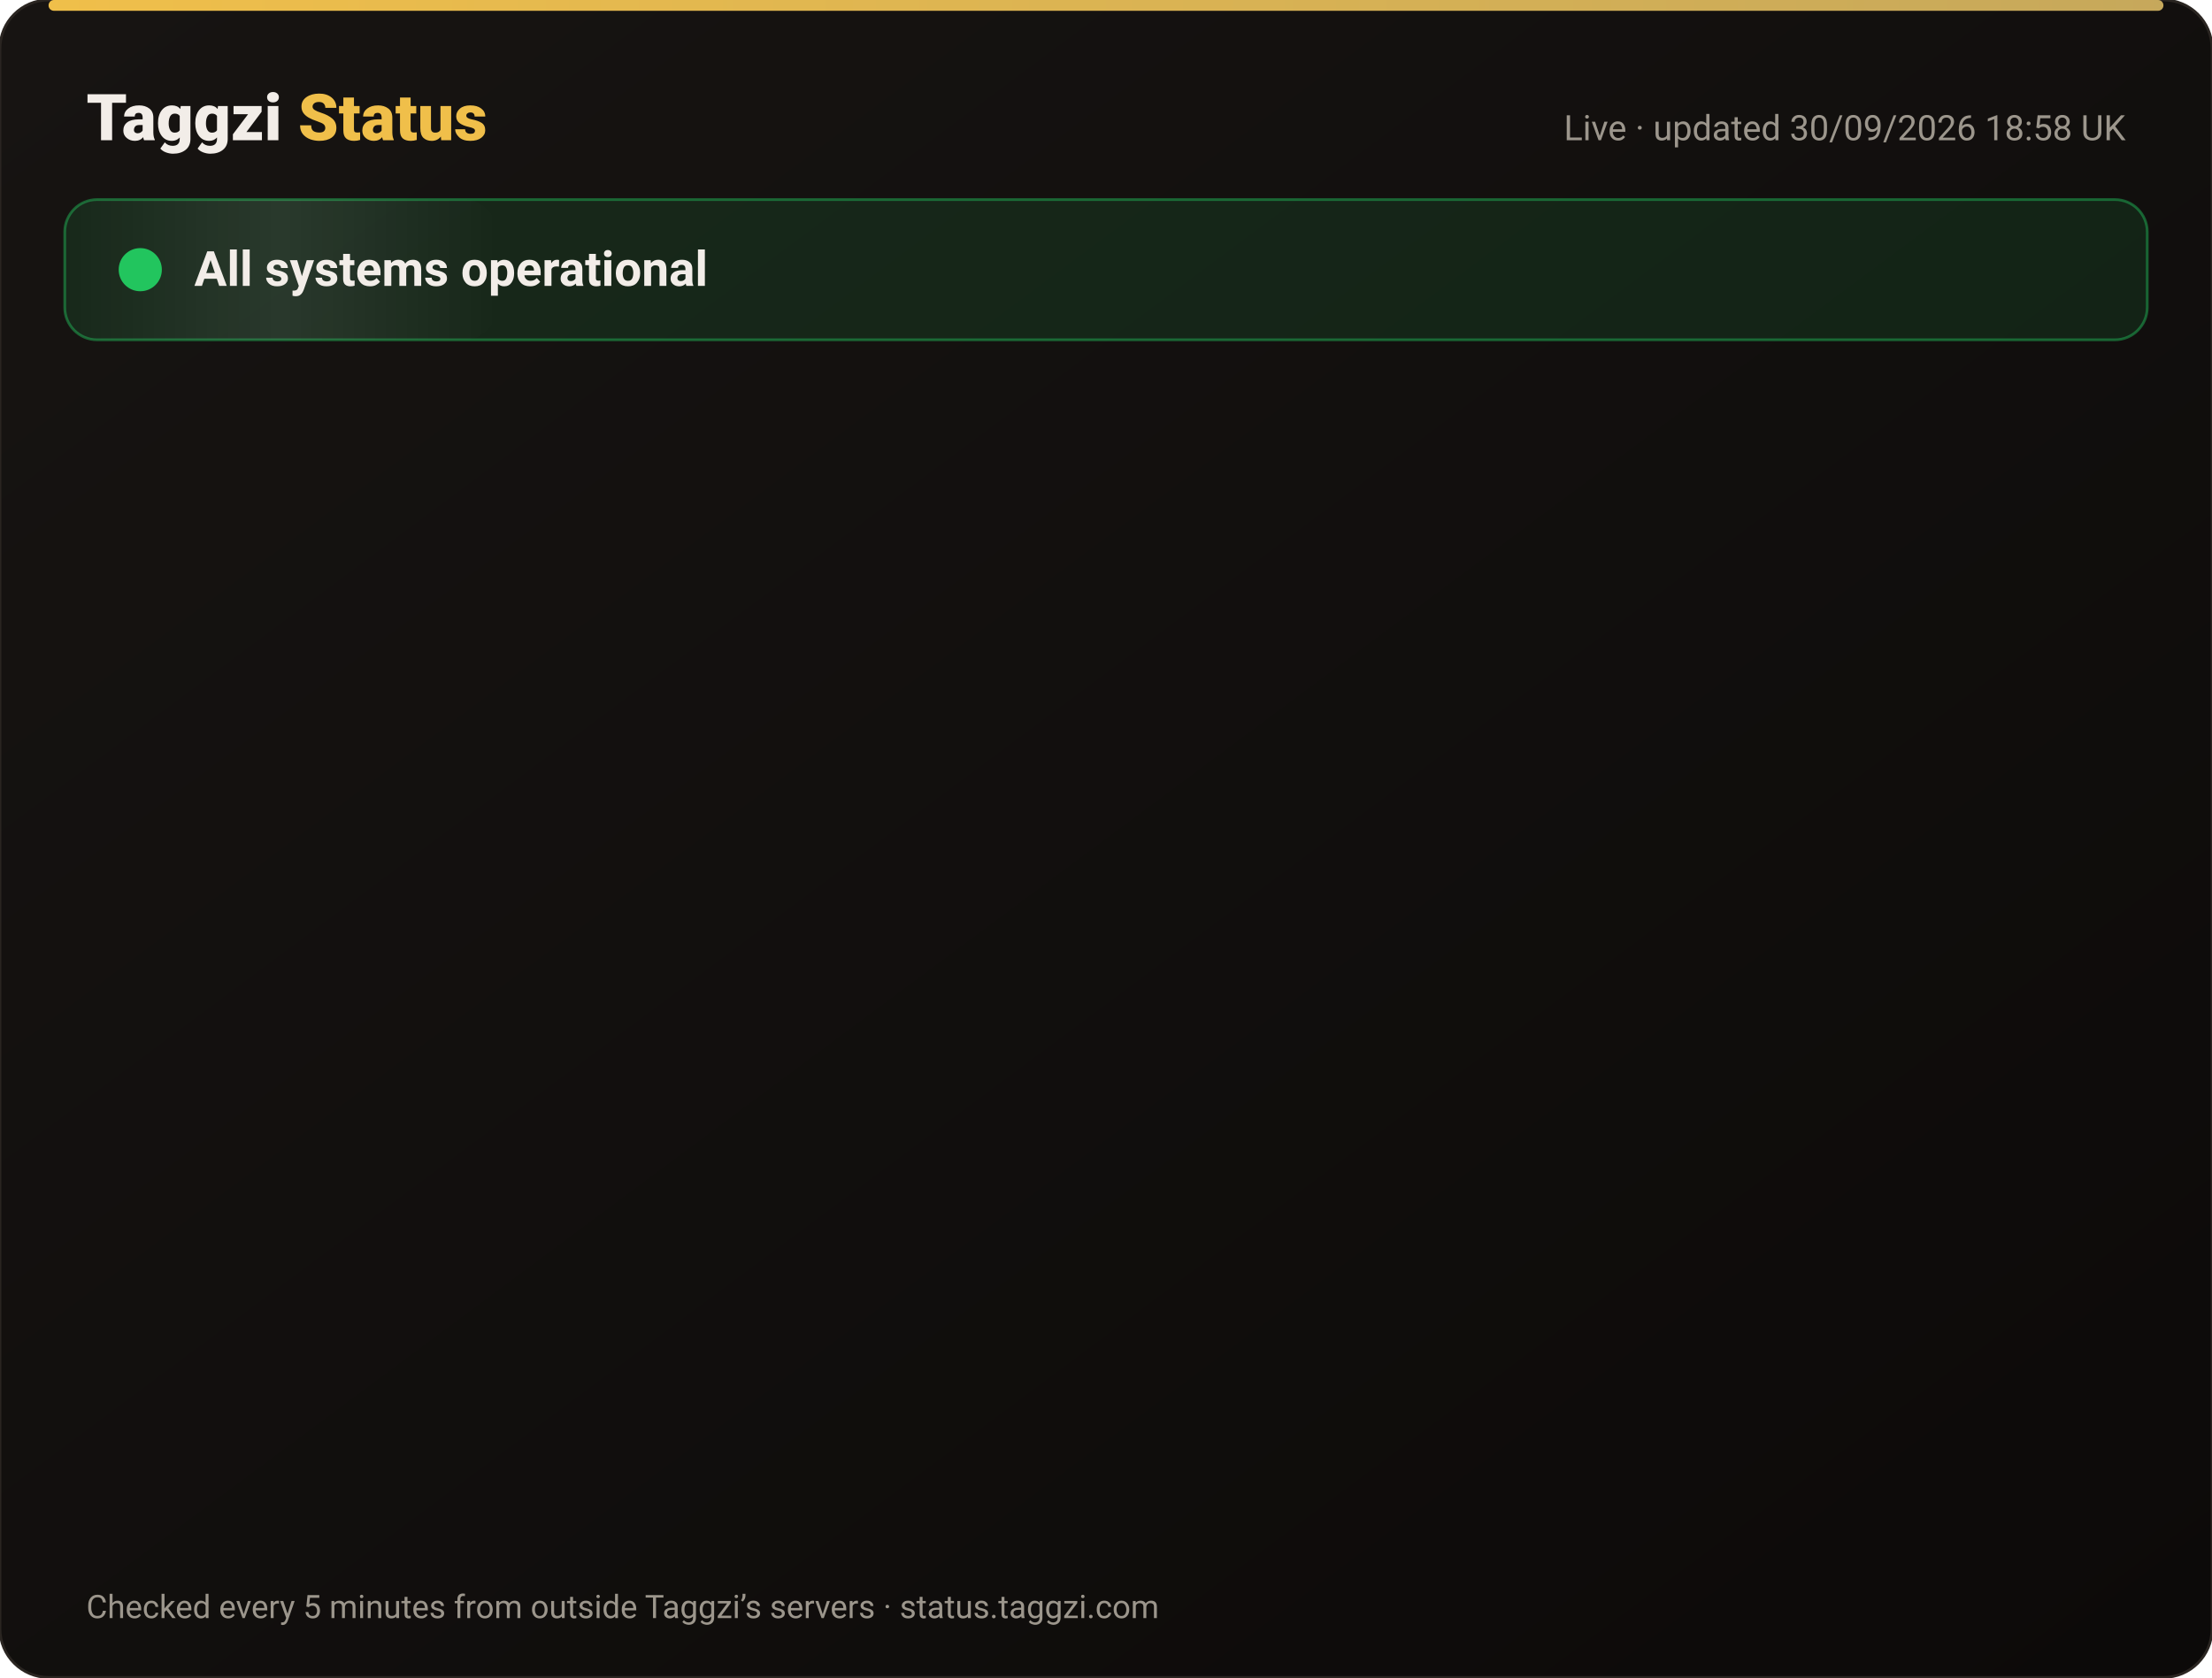
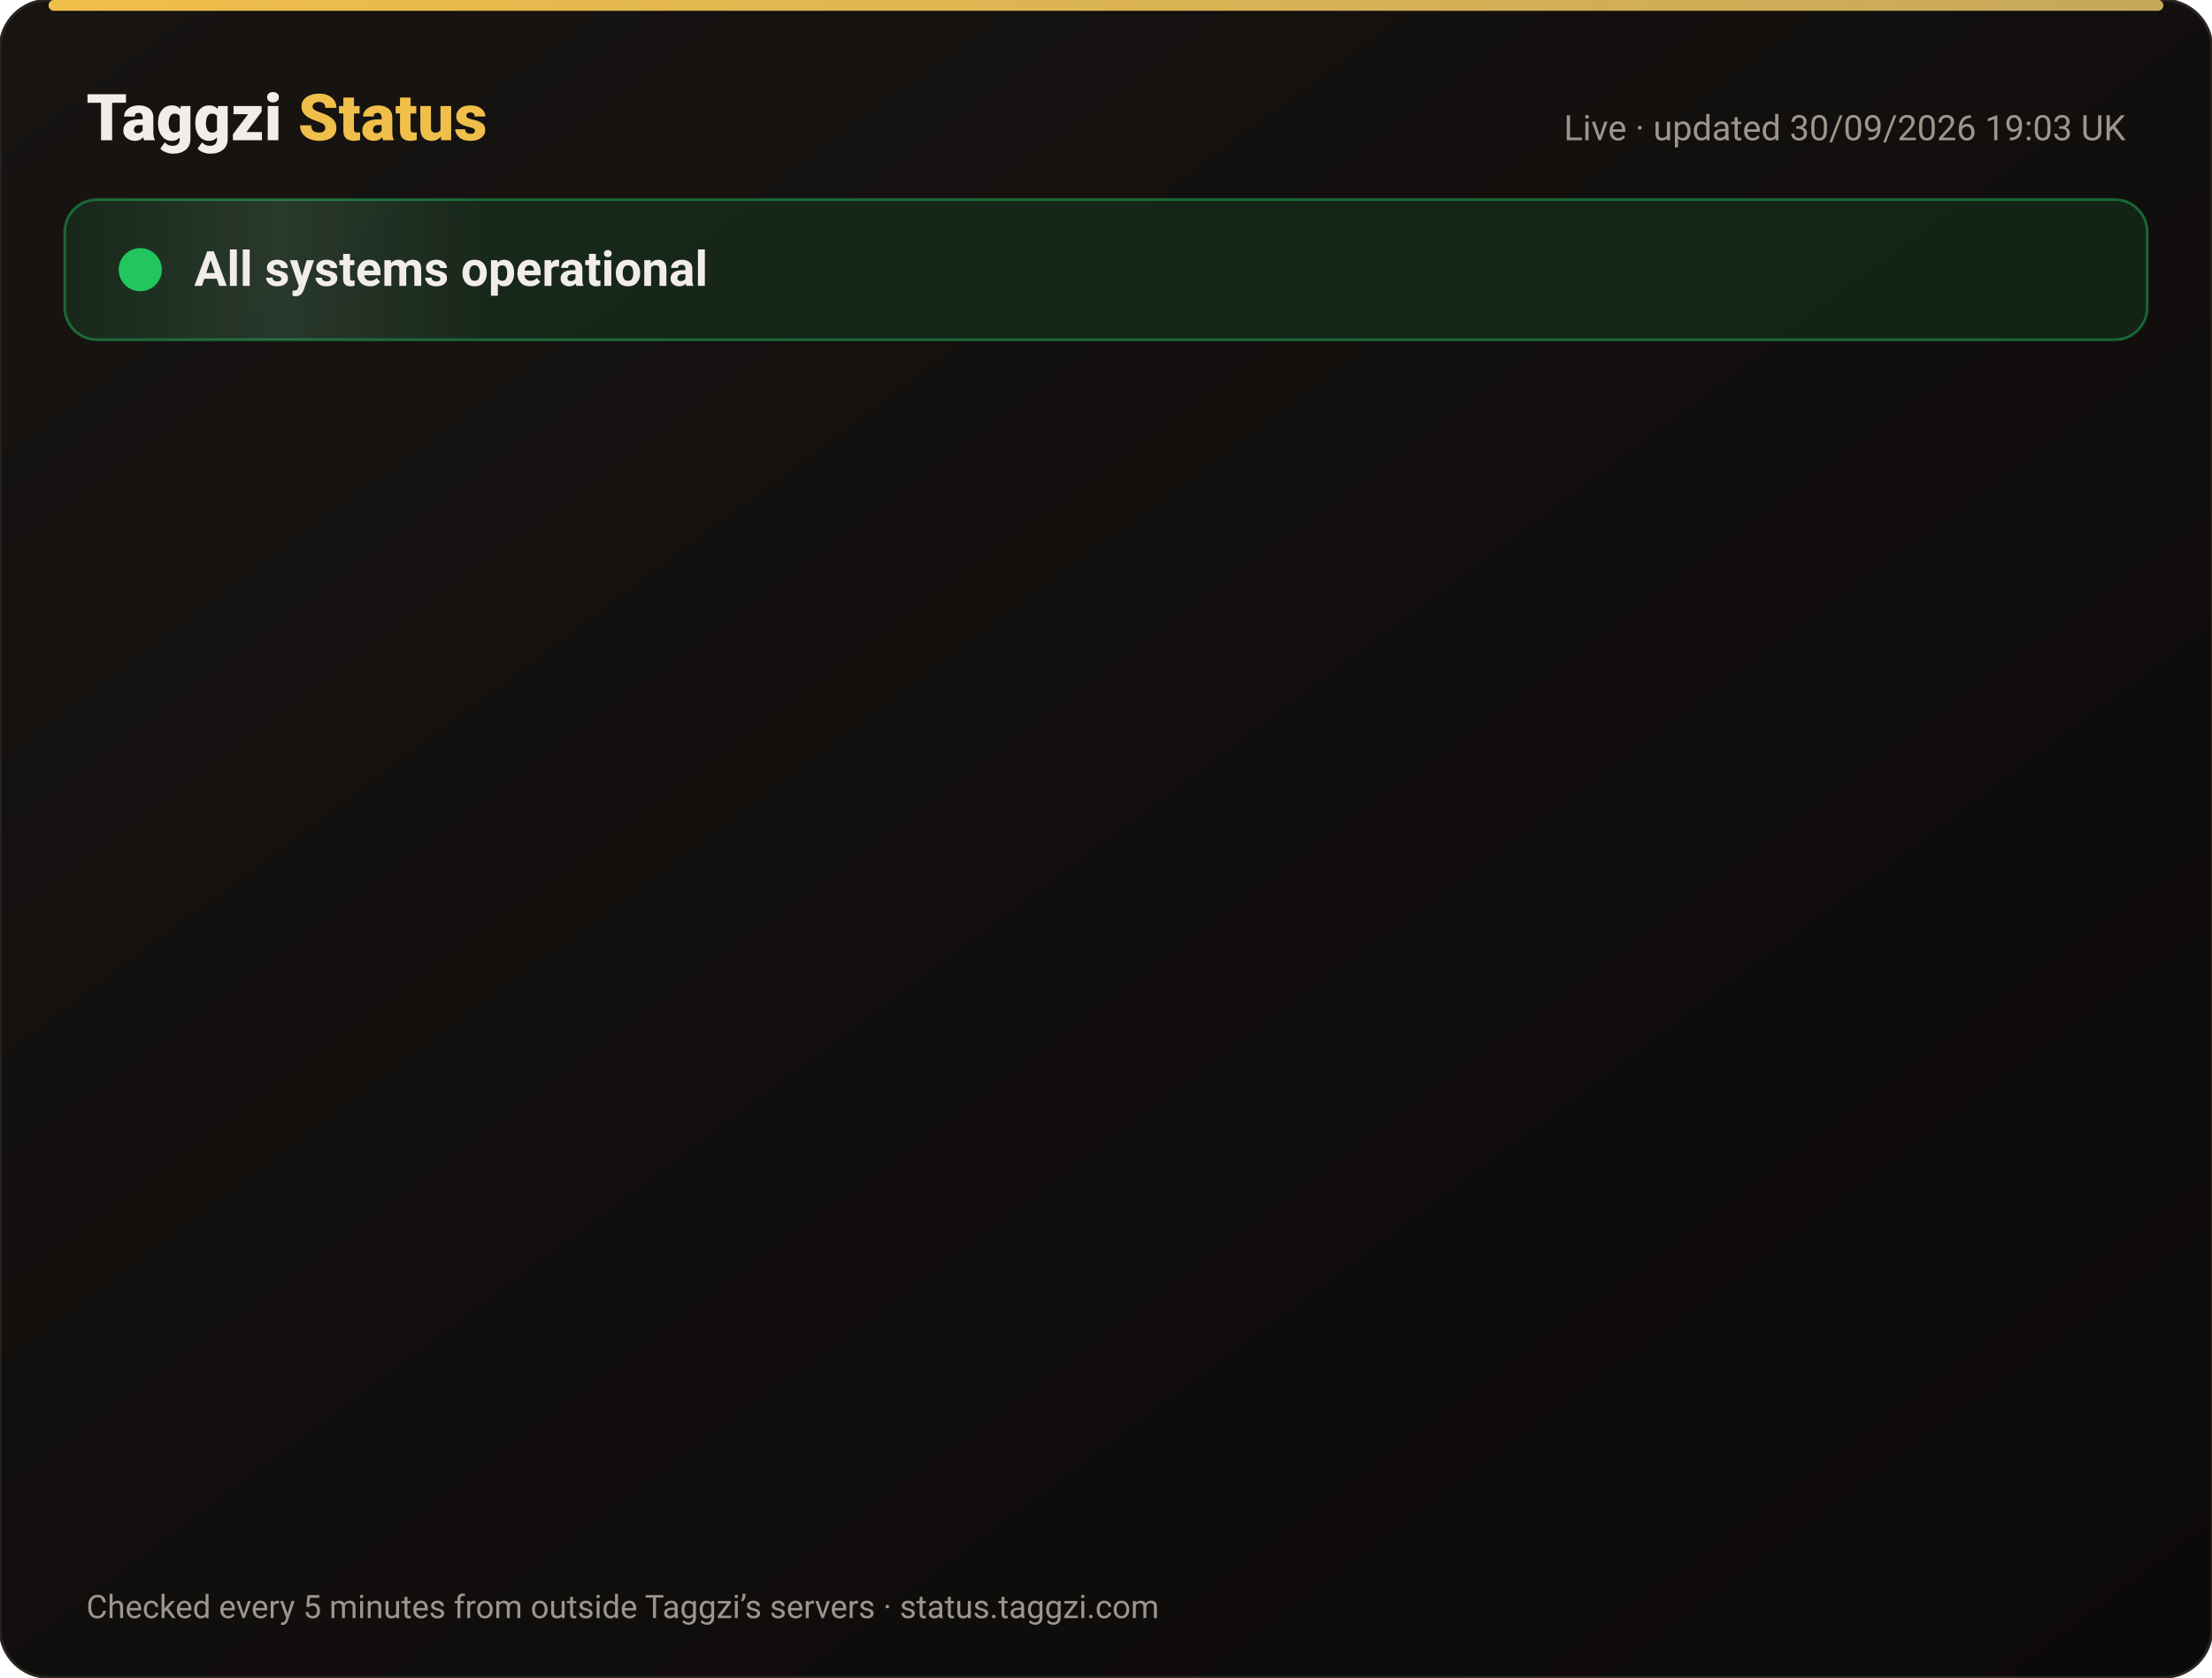
<svg xmlns="http://www.w3.org/2000/svg" width="820" height="622" viewBox="0 0 820 622" font-family="-apple-system,Segoe UI,Roboto,Helvetica,Arial,sans-serif">
  <defs>
    <linearGradient id="bg" x1="0" y1="0" x2="1" y2="1">
      <stop offset="0" stop-color="#171412" />
      <stop offset="1" stop-color="#0C0A09" />
    </linearGradient>
    <linearGradient id="gold" x1="0" x2="1">
      <stop offset="0" stop-color="#F0BF4A" />
      <stop offset="1" stop-color="#c6a85b" />
    </linearGradient>
    <linearGradient id="shine" x1="0" x2="1">
      <stop offset="0" stop-color="#fff" stop-opacity="0" />
      <stop offset=".5" stop-color="#fff" stop-opacity=".08" />
      <stop offset="1" stop-color="#fff" stop-opacity="0" />
    </linearGradient>
  </defs>
  <rect width="820" height="622" rx="18" fill="url(#bg)" stroke="#2a2521" />
  <rect x="18" y="0" width="784" height="4" rx="2" fill="url(#gold)" />
  <text x="32" y="52" font-size="24" font-weight="800" fill="#F2EDE8">Taggzi <tspan fill="#F0BF4A">Status</tspan>
  </text>
-   <text x="788" y="52" font-size="13" fill="#9C968C" text-anchor="end">Live · updated 30/09/2026 18:58 UK</text>
+   <text x="788" y="52" font-size="13" fill="#9C968C" text-anchor="end">Live · updated 30/09/2026 19:03 UK</text>
  <rect x="24" y="74" width="772" height="52" rx="12" fill="#22c55e" fill-opacity=".12" stroke="#22c55e" stroke-opacity=".45" />
  <rect x="24" y="74" width="160" height="52" rx="12" fill="url(#shine)">
    <animate attributeName="x" from="-160" to="820" dur="4s" repeatCount="indefinite" />
  </rect>
  <circle cx="52" cy="100" r="7" fill="#22c55e" />
  <circle cx="52" cy="100" r="7" fill="none" stroke="#22c55e" stroke-width="2">
    <animate attributeName="r" values="7;15;7" dur="2s" repeatCount="indefinite" />
    <animate attributeName="opacity" values=".9;0;.9" dur="2s" repeatCount="indefinite" />
  </circle>
  <text x="72" y="106" font-size="18" font-weight="700" fill="#F2EDE8">All systems operational</text>
  <g opacity="0">
    <animate attributeName="opacity" from="0" to="1" begin="0.00s" dur=".6s" fill="freeze" />
    <line x1="32" y1="188" x2="788" y2="188" stroke="#2a2521" />
    <circle cx="44" cy="166" r="6" fill="#22c55e">
      <animate attributeName="opacity" values="1;.45;1" dur="2.4s" begin="0.00s" repeatCount="indefinite" />
    </circle>
    <text x="62" y="171" font-size="15" font-weight="650" fill="#F2EDE8">Website</text>
    <text x="630" y="171" font-size="13" fill="#9C968C" text-anchor="end">100.00% uptime</text>
    <rect x="648" y="154" width="140" height="24" rx="12" fill="#22c55e" fill-opacity=".14" stroke="#22c55e" stroke-opacity=".5" />
    <text x="718" y="171" font-size="12" font-weight="700" fill="#22c55e" text-anchor="middle">Operational</text>
  </g>
  <g opacity="0">
    <animate attributeName="opacity" from="0" to="1" begin="0.15s" dur=".6s" fill="freeze" />
    <line x1="32" y1="234" x2="788" y2="234" stroke="#2a2521" />
    <circle cx="44" cy="212" r="6" fill="#22c55e">
      <animate attributeName="opacity" values="1;.45;1" dur="2.4s" begin="0.15s" repeatCount="indefinite" />
    </circle>
    <text x="62" y="217" font-size="15" font-weight="650" fill="#F2EDE8">Tag scans</text>
    <text x="630" y="217" font-size="13" fill="#9C968C" text-anchor="end">100.00% uptime</text>
    <rect x="648" y="200" width="140" height="24" rx="12" fill="#22c55e" fill-opacity=".14" stroke="#22c55e" stroke-opacity=".5" />
    <text x="718" y="217" font-size="12" font-weight="700" fill="#22c55e" text-anchor="middle">Operational</text>
  </g>
  <g opacity="0">
    <animate attributeName="opacity" from="0" to="1" begin="0.30s" dur=".6s" fill="freeze" />
    <line x1="32" y1="280" x2="788" y2="280" stroke="#2a2521" />
    <circle cx="44" cy="258" r="6" fill="#22c55e">
      <animate attributeName="opacity" values="1;.45;1" dur="2.4s" begin="0.30s" repeatCount="indefinite" />
    </circle>
    <text x="62" y="263" font-size="15" font-weight="650" fill="#F2EDE8">Manual tag lookup</text>
    <text x="630" y="263" font-size="13" fill="#9C968C" text-anchor="end">100.00% uptime</text>
    <rect x="648" y="246" width="140" height="24" rx="12" fill="#22c55e" fill-opacity=".14" stroke="#22c55e" stroke-opacity=".5" />
    <text x="718" y="263" font-size="12" font-weight="700" fill="#22c55e" text-anchor="middle">Operational</text>
  </g>
  <g opacity="0">
    <animate attributeName="opacity" from="0" to="1" begin="0.45s" dur=".6s" fill="freeze" />
    <line x1="32" y1="326" x2="788" y2="326" stroke="#2a2521" />
    <circle cx="44" cy="304" r="6" fill="#22c55e">
      <animate attributeName="opacity" values="1;.45;1" dur="2.4s" begin="0.45s" repeatCount="indefinite" />
    </circle>
    <text x="62" y="309" font-size="15" font-weight="650" fill="#F2EDE8">App &amp; login</text>
    <text x="630" y="309" font-size="13" fill="#9C968C" text-anchor="end">100.00% uptime</text>
    <rect x="648" y="292" width="140" height="24" rx="12" fill="#22c55e" fill-opacity=".14" stroke="#22c55e" stroke-opacity=".5" />
    <text x="718" y="309" font-size="12" font-weight="700" fill="#22c55e" text-anchor="middle">Operational</text>
  </g>
  <g opacity="0">
    <animate attributeName="opacity" from="0" to="1" begin="0.60s" dur=".6s" fill="freeze" />
    <line x1="32" y1="372" x2="788" y2="372" stroke="#2a2521" />
    <circle cx="44" cy="350" r="6" fill="#22c55e">
      <animate attributeName="opacity" values="1;.45;1" dur="2.4s" begin="0.60s" repeatCount="indefinite" />
    </circle>
    <text x="62" y="355" font-size="15" font-weight="650" fill="#F2EDE8">Community alerts</text>
    <text x="630" y="355" font-size="13" fill="#9C968C" text-anchor="end">100.00% uptime</text>
    <rect x="648" y="338" width="140" height="24" rx="12" fill="#22c55e" fill-opacity=".14" stroke="#22c55e" stroke-opacity=".5" />
    <text x="718" y="355" font-size="12" font-weight="700" fill="#22c55e" text-anchor="middle">Operational</text>
  </g>
  <g opacity="0">
    <animate attributeName="opacity" from="0" to="1" begin="0.75s" dur=".6s" fill="freeze" />
    <line x1="32" y1="418" x2="788" y2="418" stroke="#2a2521" />
    <circle cx="44" cy="396" r="6" fill="#22c55e">
      <animate attributeName="opacity" values="1;.45;1" dur="2.4s" begin="0.75s" repeatCount="indefinite" />
    </circle>
    <text x="62" y="401" font-size="15" font-weight="650" fill="#F2EDE8">Private calling</text>
    <text x="630" y="401" font-size="13" fill="#9C968C" text-anchor="end">100.00% uptime</text>
    <rect x="648" y="384" width="140" height="24" rx="12" fill="#22c55e" fill-opacity=".14" stroke="#22c55e" stroke-opacity=".5" />
    <text x="718" y="401" font-size="12" font-weight="700" fill="#22c55e" text-anchor="middle">Operational</text>
  </g>
  <g opacity="0">
    <animate attributeName="opacity" from="0" to="1" begin="0.90s" dur=".6s" fill="freeze" />
    <line x1="32" y1="464" x2="788" y2="464" stroke="#2a2521" />
    <circle cx="44" cy="442" r="6" fill="#22c55e">
      <animate attributeName="opacity" values="1;.45;1" dur="2.4s" begin="0.90s" repeatCount="indefinite" />
    </circle>
    <text x="62" y="447" font-size="15" font-weight="650" fill="#F2EDE8">Payments</text>
    <text x="630" y="447" font-size="13" fill="#9C968C" text-anchor="end">100.00% uptime</text>
    <rect x="648" y="430" width="140" height="24" rx="12" fill="#22c55e" fill-opacity=".14" stroke="#22c55e" stroke-opacity=".5" />
    <text x="718" y="447" font-size="12" font-weight="700" fill="#22c55e" text-anchor="middle">Operational</text>
  </g>
  <g opacity="0">
    <animate attributeName="opacity" from="0" to="1" begin="1.05s" dur=".6s" fill="freeze" />
    <line x1="32" y1="510" x2="788" y2="510" stroke="#2a2521" />
    <circle cx="44" cy="488" r="6" fill="#22c55e">
      <animate attributeName="opacity" values="1;.45;1" dur="2.4s" begin="1.05s" repeatCount="indefinite" />
    </circle>
    <text x="62" y="493" font-size="15" font-weight="650" fill="#F2EDE8">Email &amp; support</text>
    <text x="630" y="493" font-size="13" fill="#9C968C" text-anchor="end">100.00% uptime</text>
    <rect x="648" y="476" width="140" height="24" rx="12" fill="#22c55e" fill-opacity=".14" stroke="#22c55e" stroke-opacity=".5" />
    <text x="718" y="493" font-size="12" font-weight="700" fill="#22c55e" text-anchor="middle">Operational</text>
  </g>
  <g opacity="0">
    <animate attributeName="opacity" from="0" to="1" begin="1.20s" dur=".6s" fill="freeze" />
    <line x1="32" y1="556" x2="788" y2="556" stroke="#2a2521" />
    <circle cx="44" cy="534" r="6" fill="#22c55e">
      <animate attributeName="opacity" values="1;.45;1" dur="2.4s" begin="1.20s" repeatCount="indefinite" />
    </circle>
    <text x="62" y="539" font-size="15" font-weight="650" fill="#F2EDE8">Secure connection (SSL)</text>
    <text x="630" y="539" font-size="13" fill="#9C968C" text-anchor="end">100.00% uptime</text>
    <rect x="648" y="522" width="140" height="24" rx="12" fill="#22c55e" fill-opacity=".14" stroke="#22c55e" stroke-opacity=".5" />
    <text x="718" y="539" font-size="12" font-weight="700" fill="#22c55e" text-anchor="middle">Operational</text>
  </g>
  <text x="32" y="600" font-size="12" fill="#9C968C">Checked every 5 minutes from outside Taggzi’s servers · status.taggzi.com</text>
</svg>
